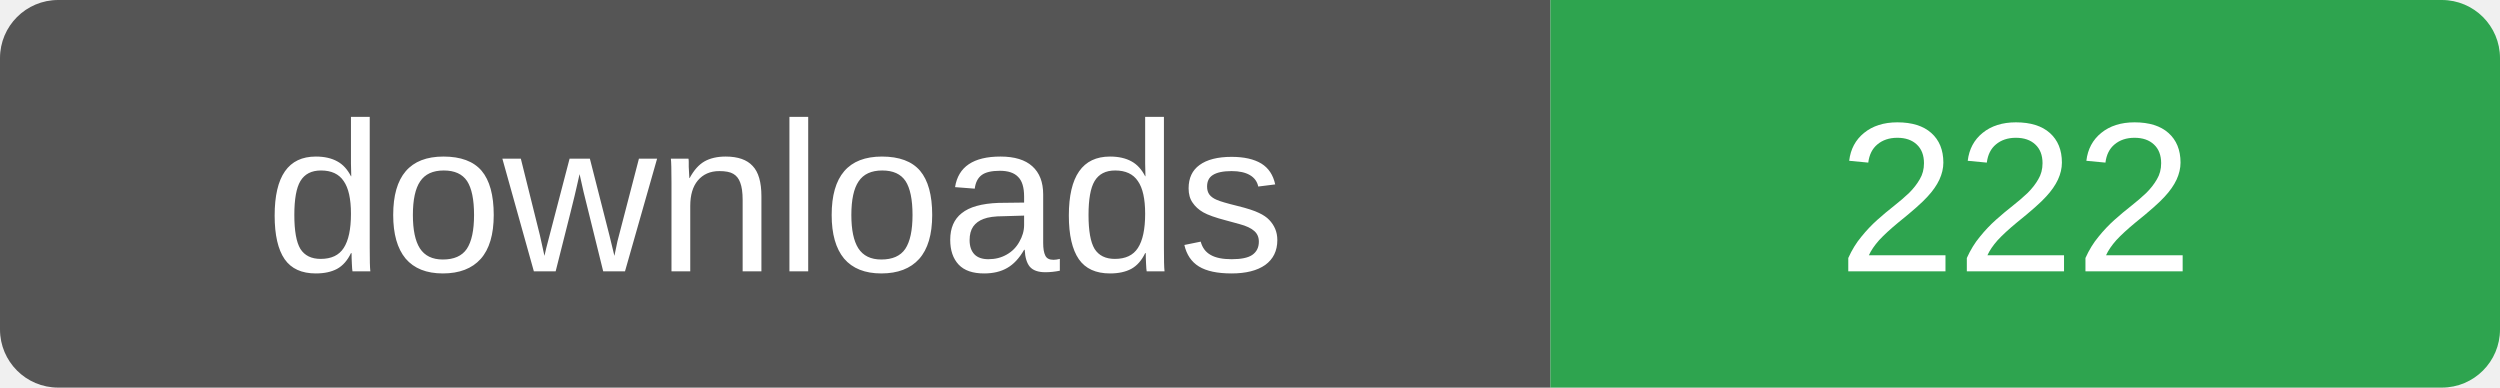
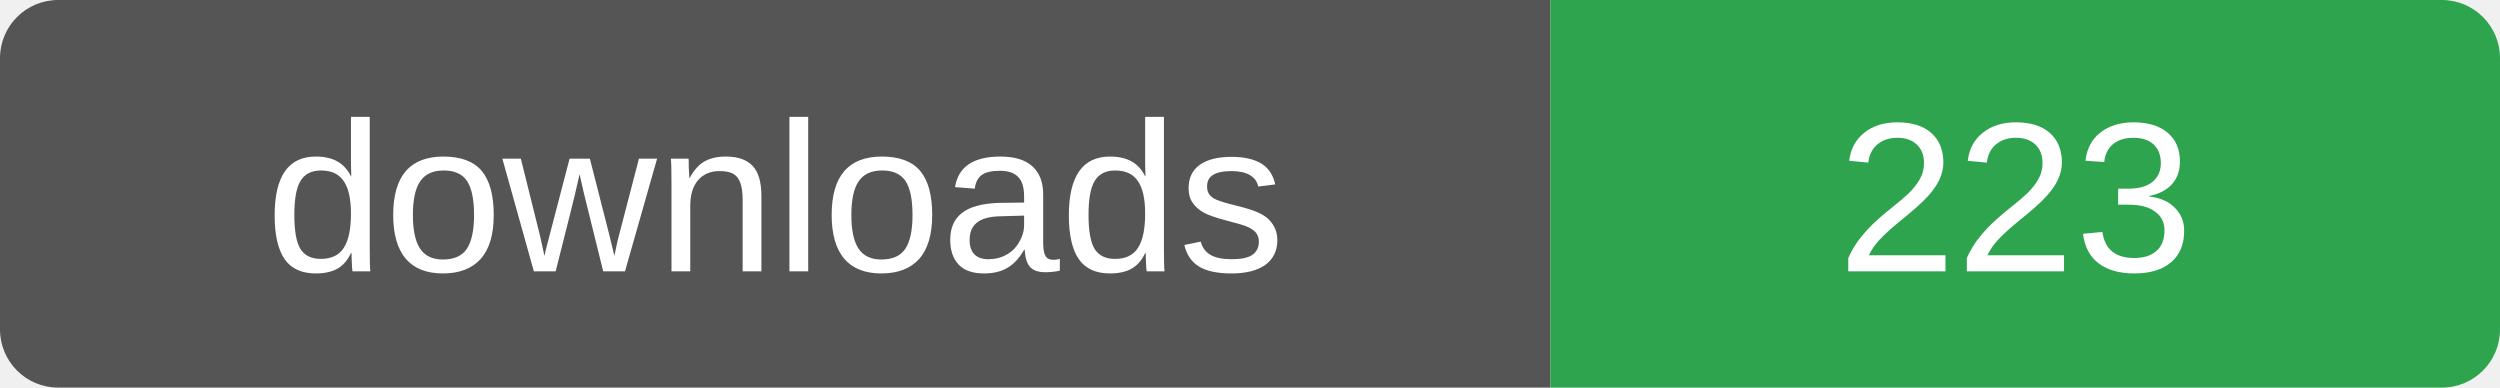
- <svg xmlns="http://www.w3.org/2000/svg" width="129" height="20" role="img" aria-label="downloads: 222">
+ <svg xmlns="http://www.w3.org/2000/svg" width="129" height="20" role="img" aria-label="downloads: 223">
  <clipPath id="r">
    <rect width="129" height="20" rx="3" />
  </clipPath>
  <g clip-path="url(#r)">
    <rect width="80" height="20" fill="#555" />
    <rect x="80" width="49" height="20" fill="#2ea44f" />
  </g>
  <g fill="#fff" font-family="Verdana,Arial,sans-serif" font-size="11" text-anchor="middle">
    <text x="40" y="14">downloads</text>
-     <text x="104" y="14">222</text>
+     <text x="104" y="14">223</text>
  </g>
</svg>
